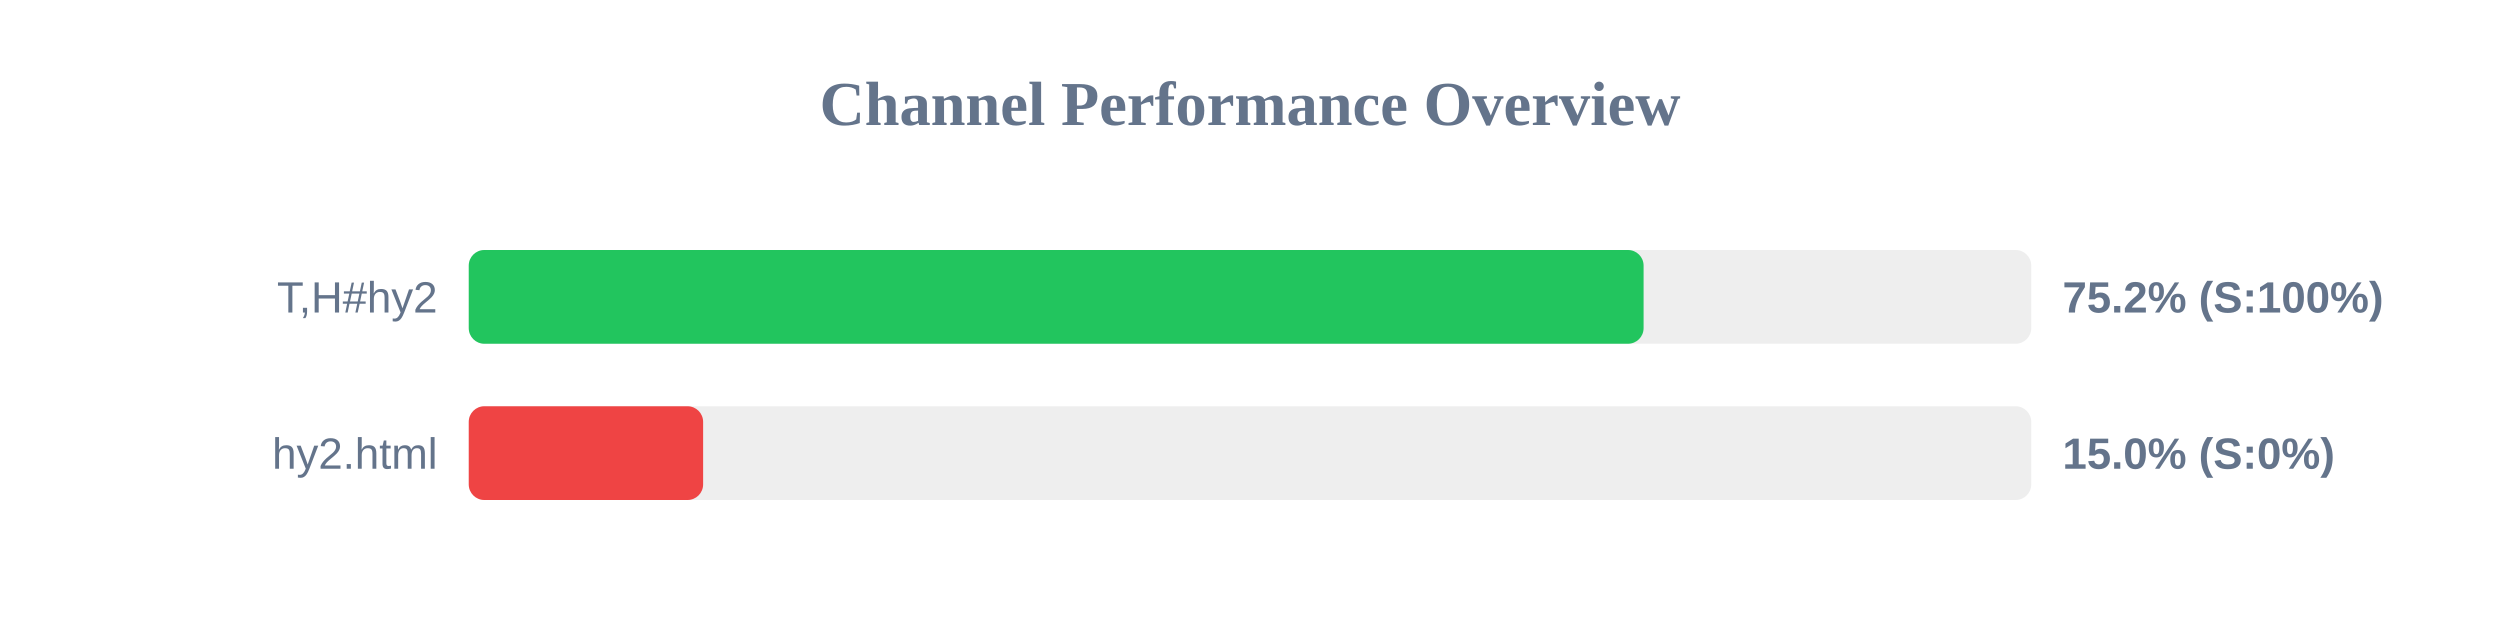
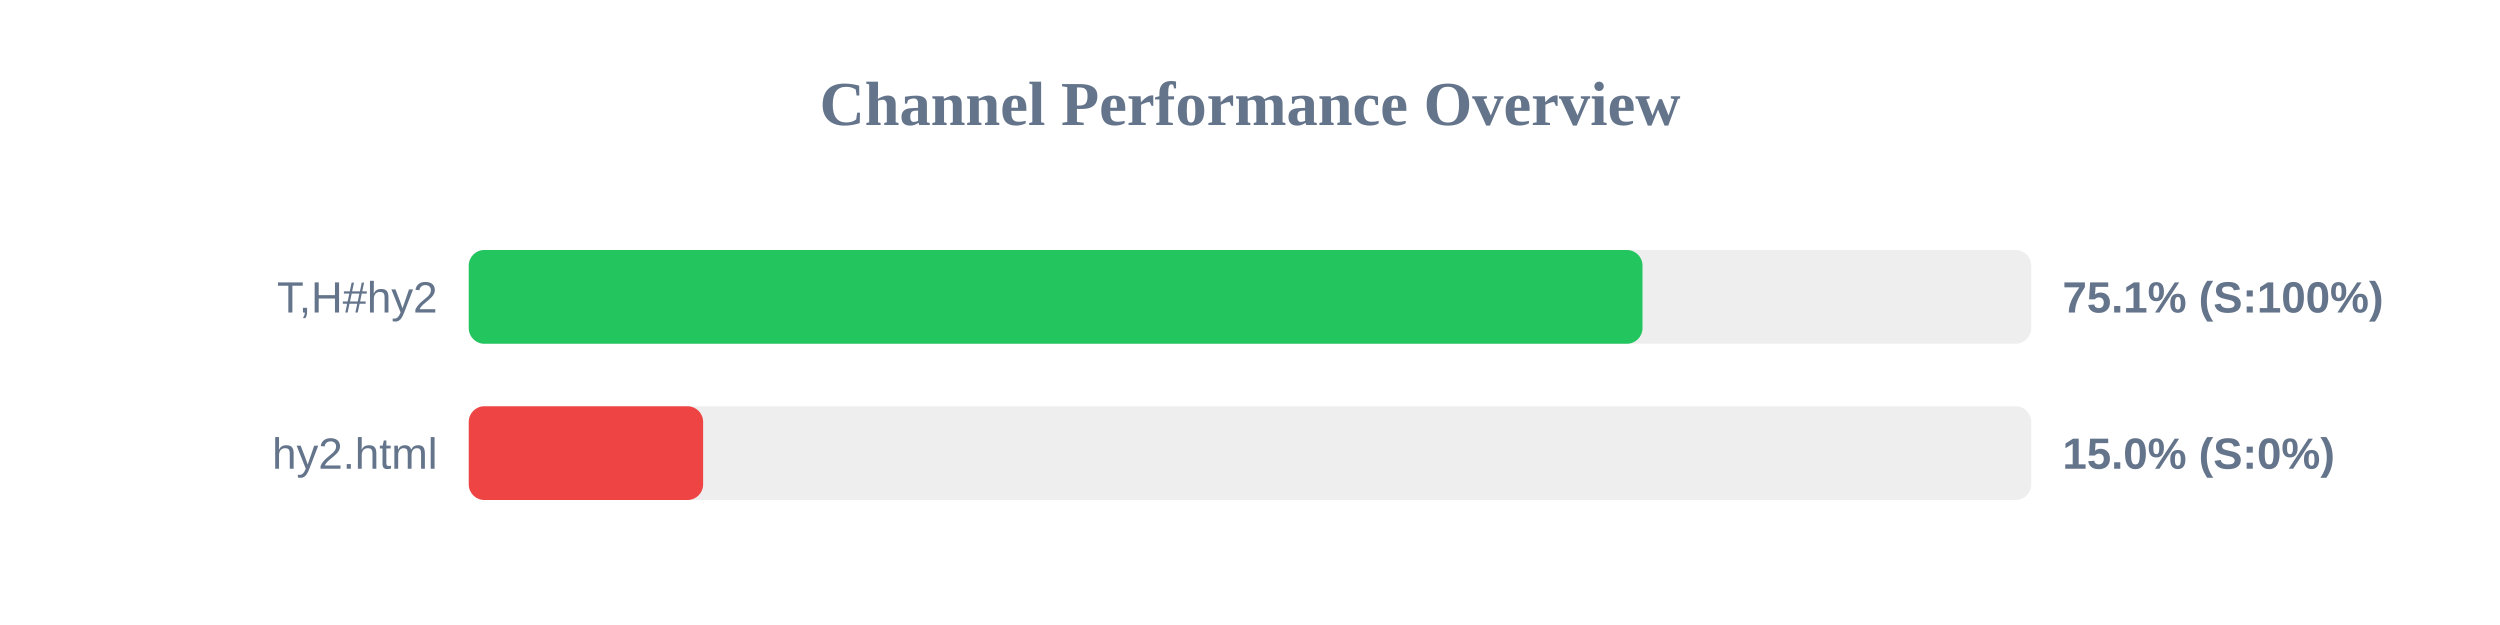
<svg xmlns="http://www.w3.org/2000/svg" width="800" height="200" version="1.1">
  <style>
        .row { font: 14px Arial; fill: #64748b; }
        .score { font: bold 14px Arial; fill: #64748b; }
    </style>
  <text x="400" y="40" text-anchor="middle" font-size="20px" font-weight="bold" fill="#64748b">Channel Performance Overview</text>
  <rect x="150" y="80" width="500" height="30" fill="#eee" rx="5" />
-   <rect x="150" y="80" width="375.95" height="30" fill="#22c55e" rx="5" />
+   <rect x="150" y="80" width="375.6" height="30" fill="#22c55e" rx="5" />
  <text x="140" y="100" text-anchor="end" class="row">T,H#hy2</text>
-   <text x="660" y="100" text-anchor="start" class="score">75.2% (S:100%)</text>
+   <text x="660" y="100" text-anchor="start" class="score">75.1% (S:100%)</text>
  <rect x="150" y="130" width="500" height="30" fill="#eee" rx="5" />
  <rect x="150" y="130" width="75.0" height="30" fill="#ef4444" rx="5" />
  <text x="140" y="150" text-anchor="end" class="row">hy2.html</text>
  <text x="660" y="150" text-anchor="start" class="score">15.0% (S:0%)</text>
</svg>
